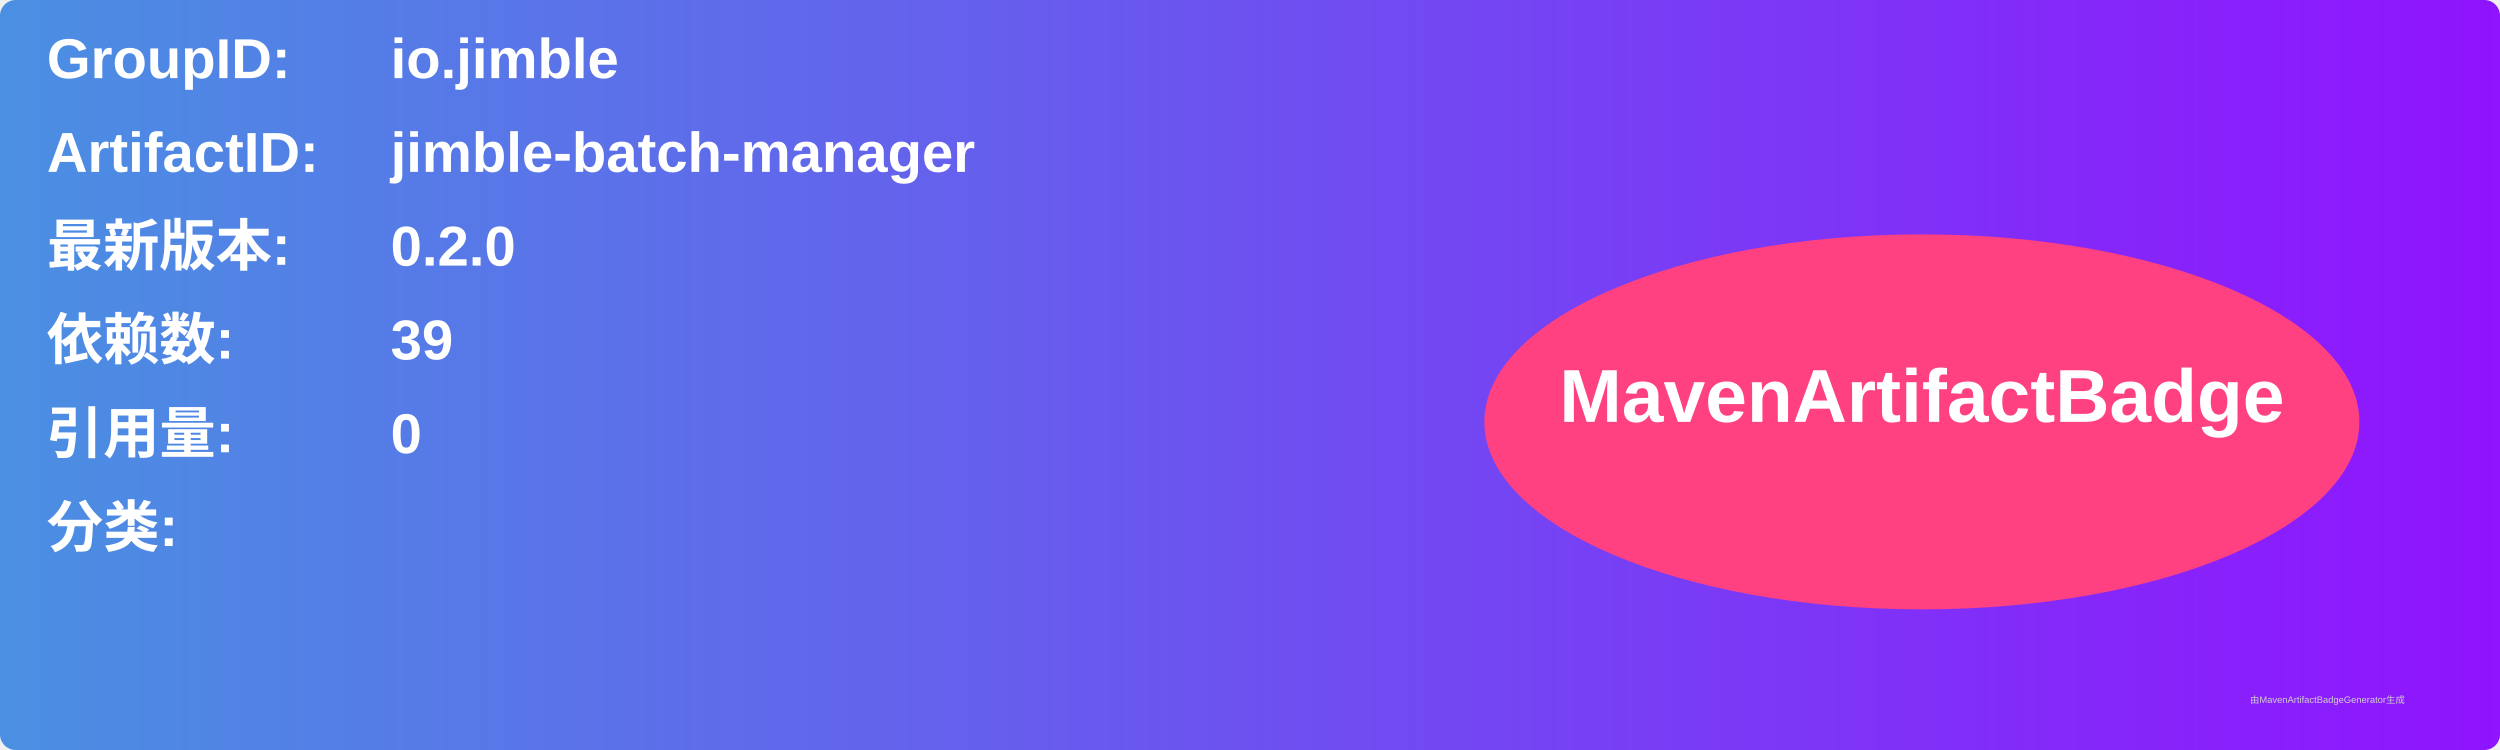
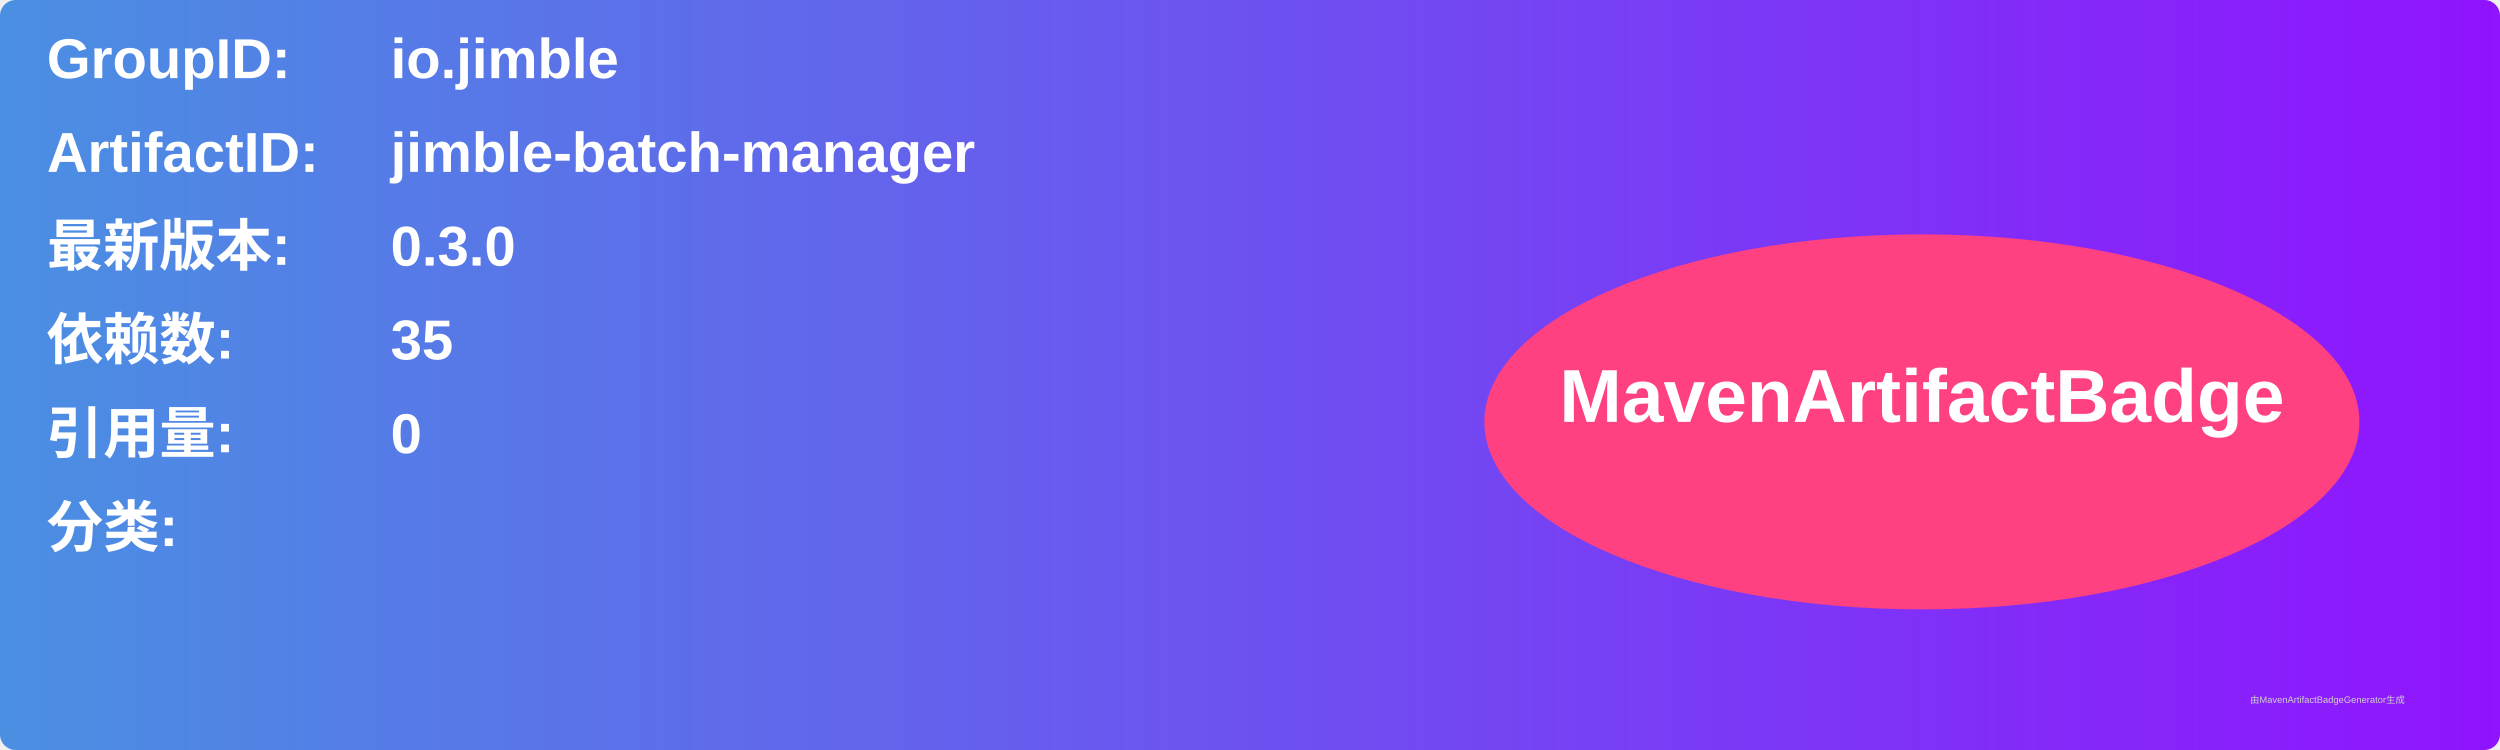
<svg xmlns="http://www.w3.org/2000/svg" width="800" height="240" viewBox="0 0 800 240">
  <linearGradient id="grad" x1="0%" y1="0%" x2="100%" y2="0%">
    <stop offset="0%" stop-color="#4a90e2" />
    <stop offset="100%" stop-color="#9013fe" />
  </linearGradient>
  <rect width="100%" height="100%" rx="5" ry="5" fill="url(#grad)" />
  <g transform="translate(15, 15)">
    <text x="0" y="10" font-family="Arial" font-size="18" fill="white" font-weight="bold" width="260">GroupID:</text>
    <text x="110" y="10" font-family="Arial" font-size="18" fill="white" font-weight="bold" width="460">io.jimble</text>
    <text x="0" y="40" font-family="Arial" font-size="18" fill="white" font-weight="bold" width="260">ArtifactID:</text>
    <text x="110" y="40" font-family="Arial" font-size="18" fill="white" font-weight="bold" width="460">jimble-batch-manager</text>
    <text x="0" y="70" font-family="Arial" font-size="18" fill="white" font-weight="bold">最新版本:</text>
    <text x="110" y="70" font-family="Arial" font-size="18" fill="white" font-weight="bold">
-       <tspan font-weight="bold">0.2.0</tspan>
+       <tspan font-weight="bold">0.3.0</tspan>
    </text>
    <text x="0" y="100" font-family="Arial" font-size="18" fill="white" font-weight="bold">依赖数: </text>
    <text x="110" y="100" font-family="Arial" font-size="18" fill="white">
-       <tspan font-weight="bold">39</tspan>
+       <tspan font-weight="bold">35</tspan>
    </text>
    <text x="0" y="130" font-family="Arial" font-size="18" fill="white" font-weight="bold">引用量: </text>
    <text x="110" y="130" font-family="Arial" font-size="18" fill="white">
      <tspan font-weight="bold">0</tspan>
    </text>
    <text x="0" y="160" font-family="Arial" font-size="18" fill="white" font-weight="bold">分类:</text>
    <text x="10" y="190" font-family="Arial" font-size="10" fill="white">
      <tspan font-weight="bold" />
    </text>
    <ellipse cx="600" cy="120" rx="140" ry="60" fill="#ff4081" />
    <text x="600" y="120" text-anchor="middle" font-family="Arial" font-size="24" fill="white" font-weight="bold">MavenArtifactBadge</text>
  </g>
  <text x="720" y="225" font-family="Arial" font-size="3" fill="#d0d0d0">由MavenArtifactBadgeGenerator生成</text>
</svg>
